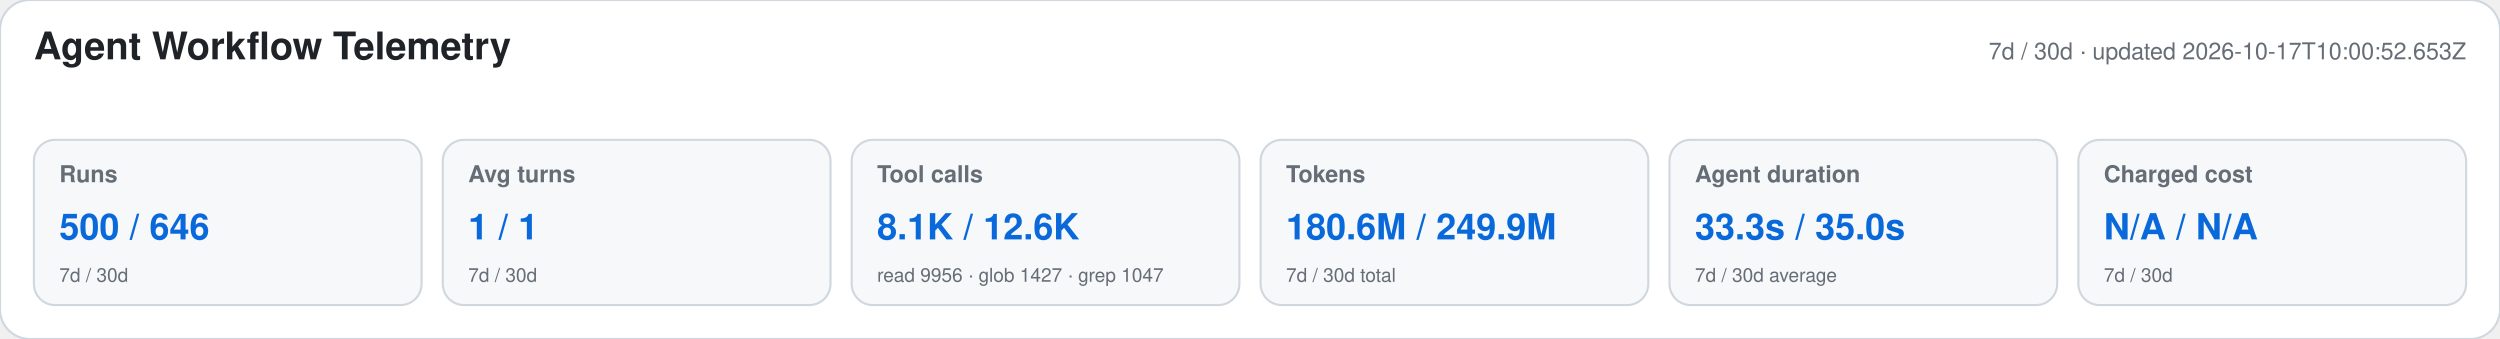
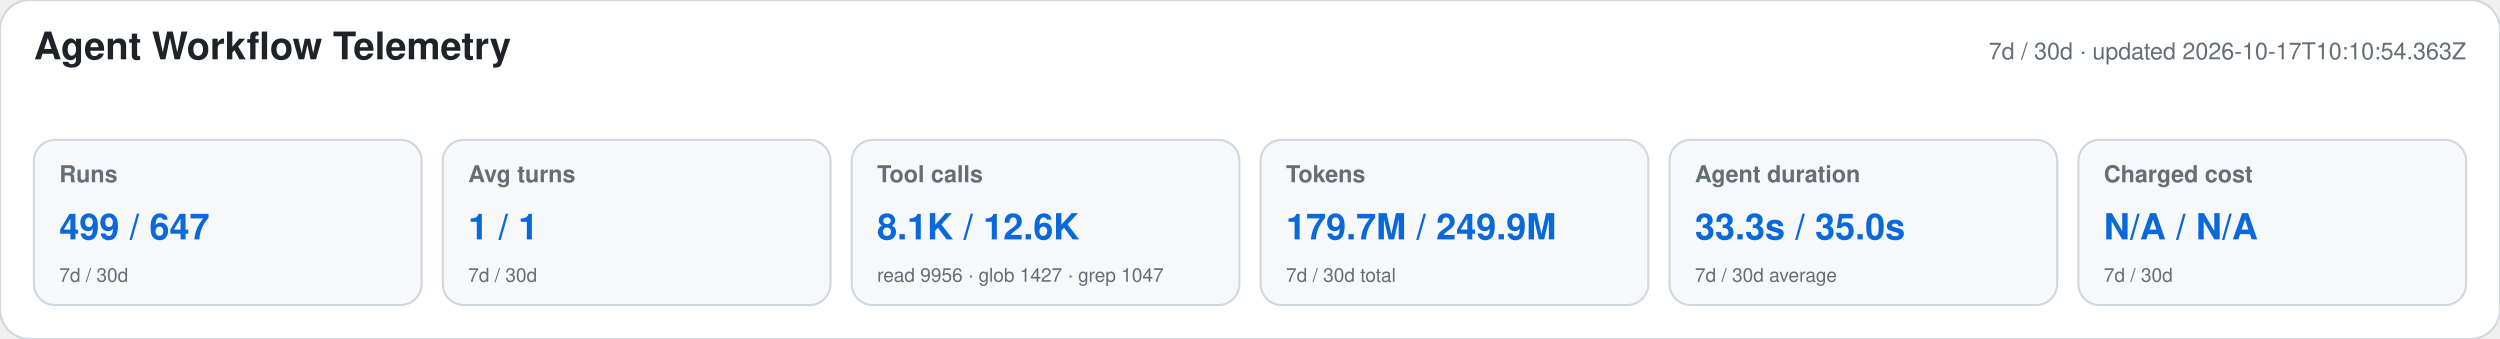
<svg xmlns="http://www.w3.org/2000/svg" width="1180" height="160" viewBox="0 0 1180 160" role="img" aria-labelledby="title desc">
  <style>text{font-family:-apple-system,BlinkMacSystemFont,"Segoe UI",Helvetica,Arial,sans-serif}.heading{font-size:18px;font-weight:650;fill:#1f2328}.meta,.label,.secondary{fill:#656d76}.meta,.label{font-size:11px}.label{font-weight:600}.primary{font-size:17px;font-weight:700;fill:#0969da}.secondary{font-size:9px}</style>
  <rect width="1180" height="160" rx="14" fill="#ffffff" stroke="#d0d7de" />
  <text x="16" y="28" class="heading">Agent Workflow Telemetry</text>
-   <text x="1164" y="28" text-anchor="end" class="meta">7d / 30d · updated 2026-10-17T10:00:52.653Z</text>
+   <text x="1164" y="28" text-anchor="end" class="meta">7d / 30d · updated 2026-10-17T10:10:54.363Z</text>
  <g>
    <rect x="16" y="66" width="183" height="78" rx="10" fill="#f6f8fa" stroke="#d0d7de" />
    <text x="28" y="86" class="label">Runs</text>
-     <text x="28" y="113" class="primary">500 / 646</text>
+     <text x="28" y="113" class="primary">499 / 647</text>
    <text x="28" y="133" class="secondary">7d / 30d</text>
  </g>
  <g>
    <rect x="209" y="66" width="183" height="78" rx="10" fill="#f6f8fa" stroke="#d0d7de" />
    <text x="221" y="86" class="label">Avg turns</text>
    <text x="221" y="113" class="primary">1 / 1</text>
    <text x="221" y="133" class="secondary">7d / 30d</text>
  </g>
  <g>
    <rect x="402" y="66" width="183" height="78" rx="10" fill="#f6f8fa" stroke="#d0d7de" />
    <text x="414" y="86" class="label">Tool calls</text>
    <text x="414" y="113" class="primary">8.1K / 12.6K</text>
    <text x="414" y="133" class="secondary">read 9956 · glob 1427 · grep 1047</text>
  </g>
  <g>
    <rect x="595" y="66" width="183" height="78" rx="10" fill="#f6f8fa" stroke="#d0d7de" />
    <text x="607" y="86" class="label">Tokens</text>
-     <text x="607" y="113" class="primary">180.6M / 249.9M</text>
+     <text x="607" y="113" class="primary">179.7M / 249.9M</text>
    <text x="607" y="133" class="secondary">7d / 30d total</text>
  </g>
  <g>
    <rect x="788" y="66" width="183" height="78" rx="10" fill="#f6f8fa" stroke="#d0d7de" />
    <text x="800" y="86" class="label">Agent duration</text>
    <text x="800" y="113" class="primary">33.3s / 35.0s</text>
    <text x="800" y="133" class="secondary">7d / 30d average</text>
  </g>
  <g>
    <rect x="981" y="66" width="183" height="78" rx="10" fill="#f6f8fa" stroke="#d0d7de" />
    <text x="993" y="86" class="label">Charged cost</text>
    <text x="993" y="113" class="primary">N/A / N/A</text>
    <text x="993" y="133" class="secondary">7d / 30d</text>
  </g>
</svg>
